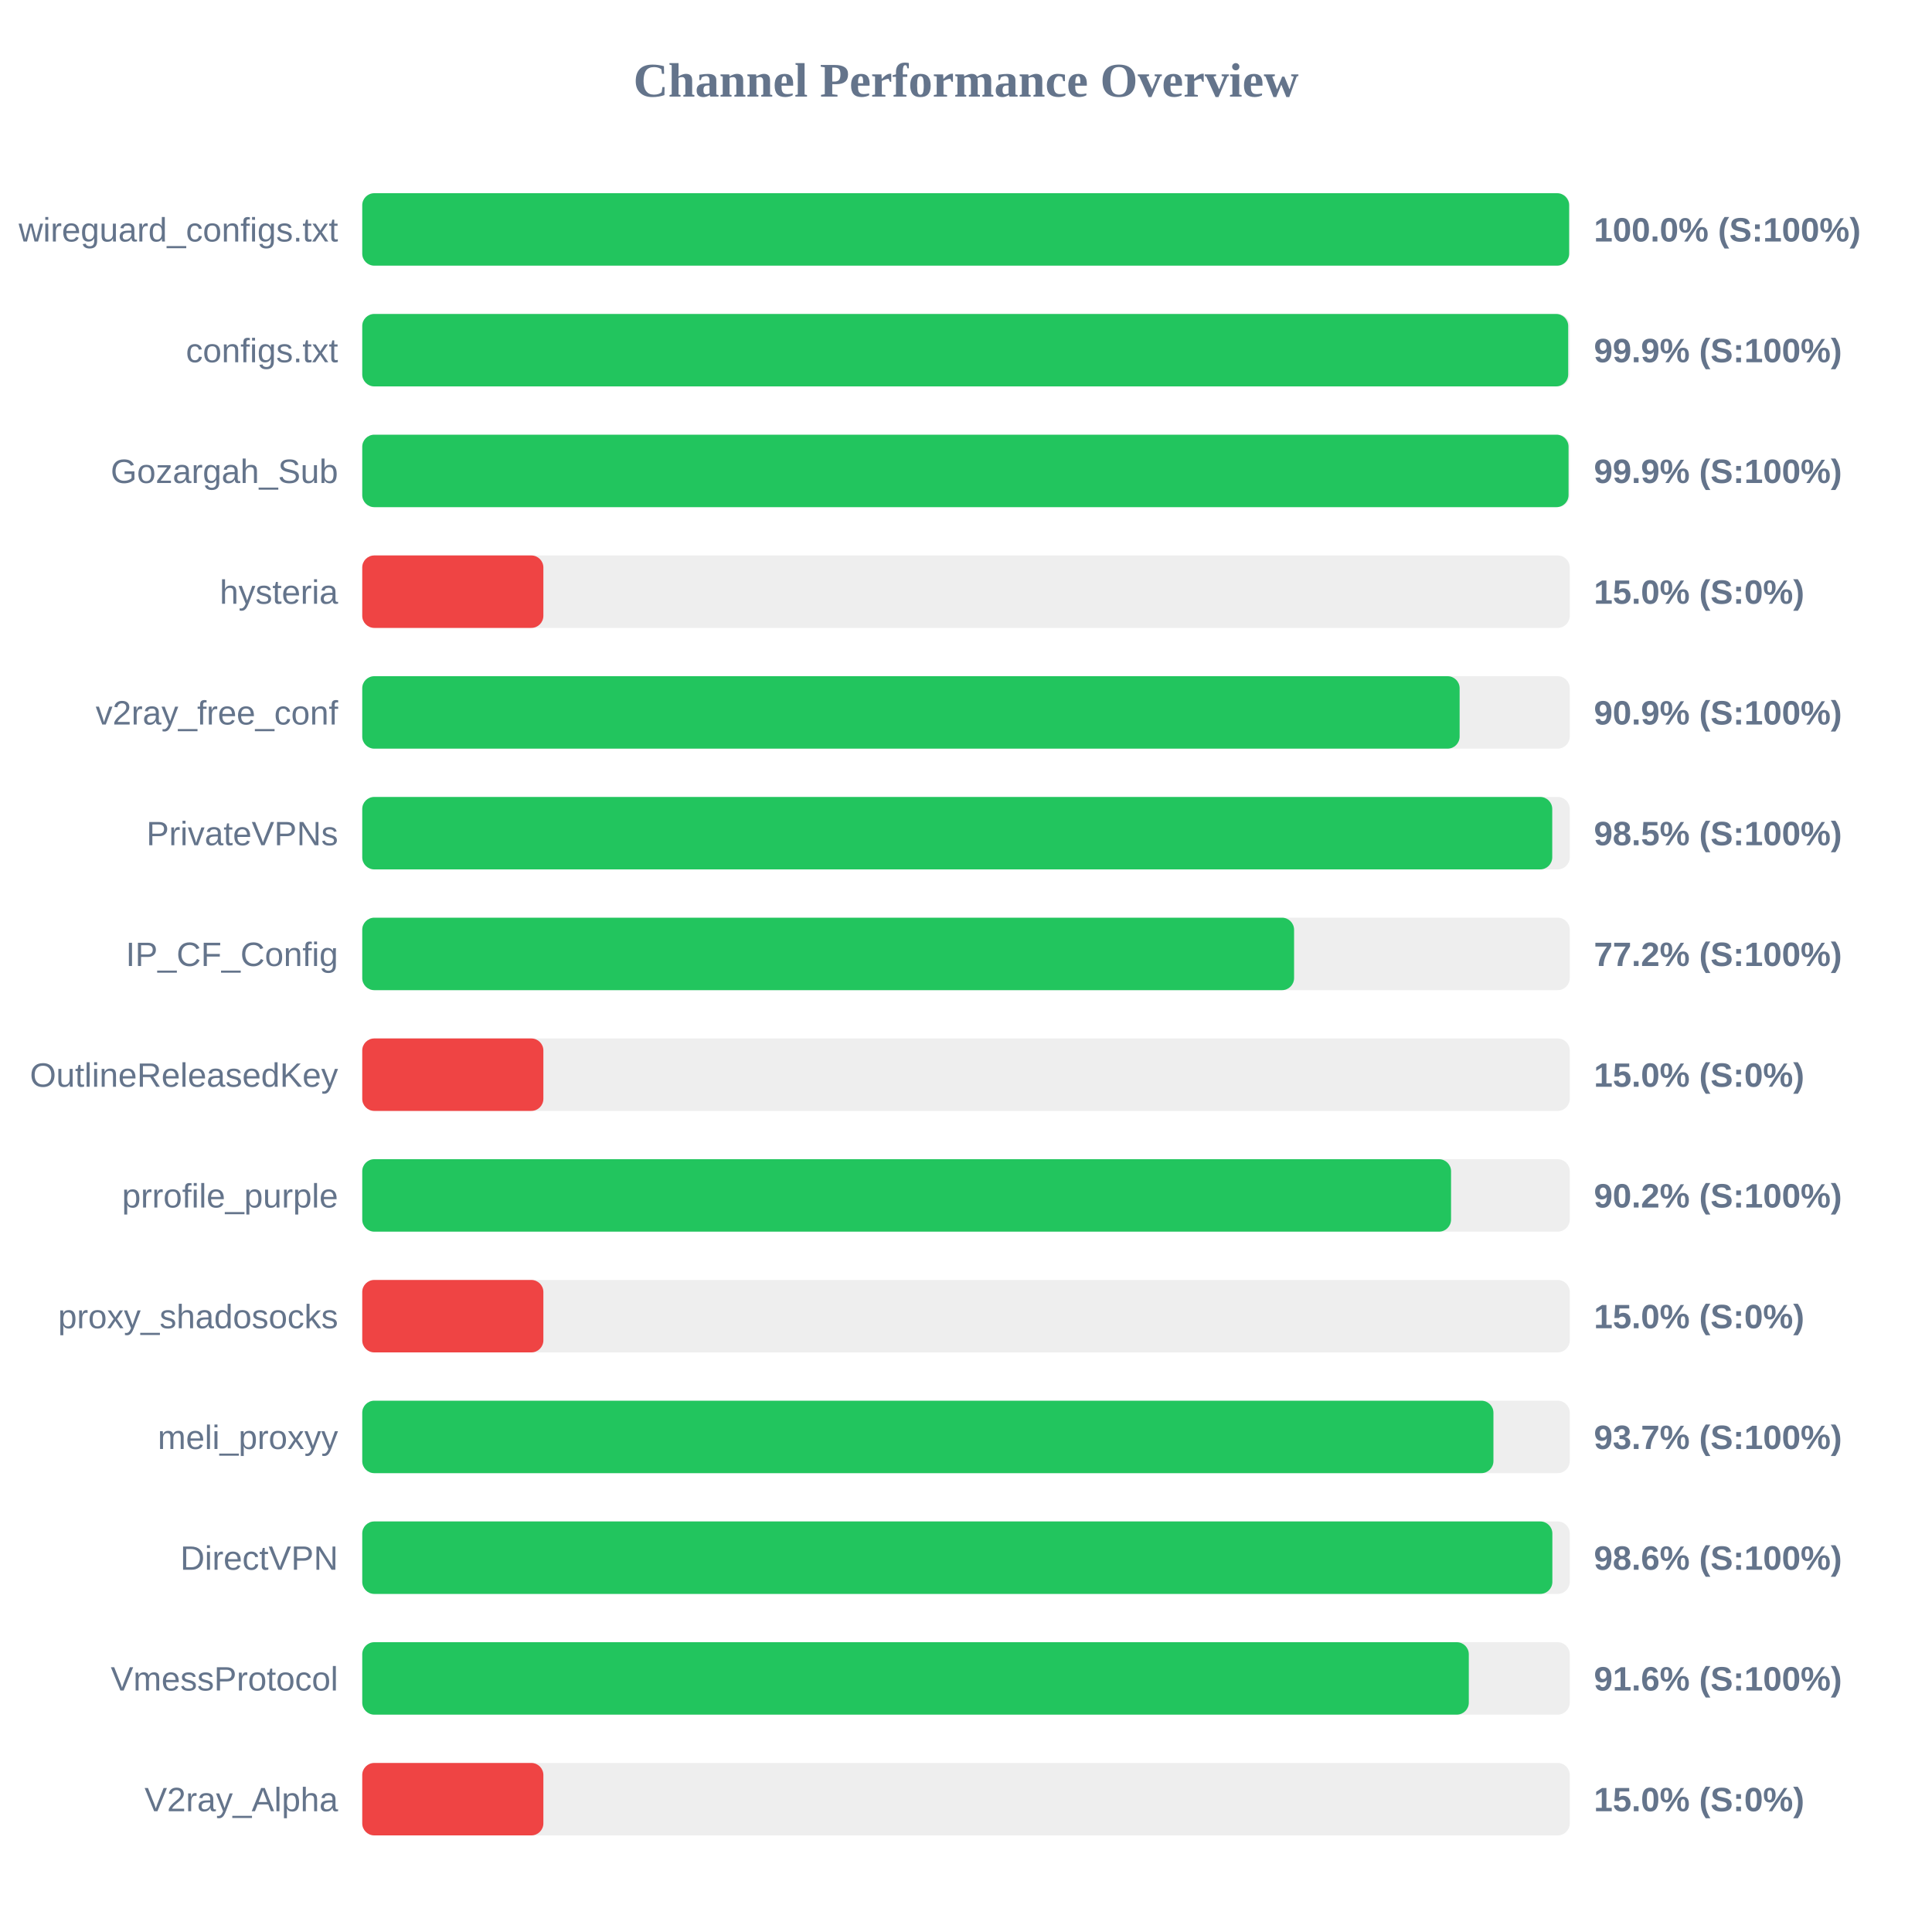
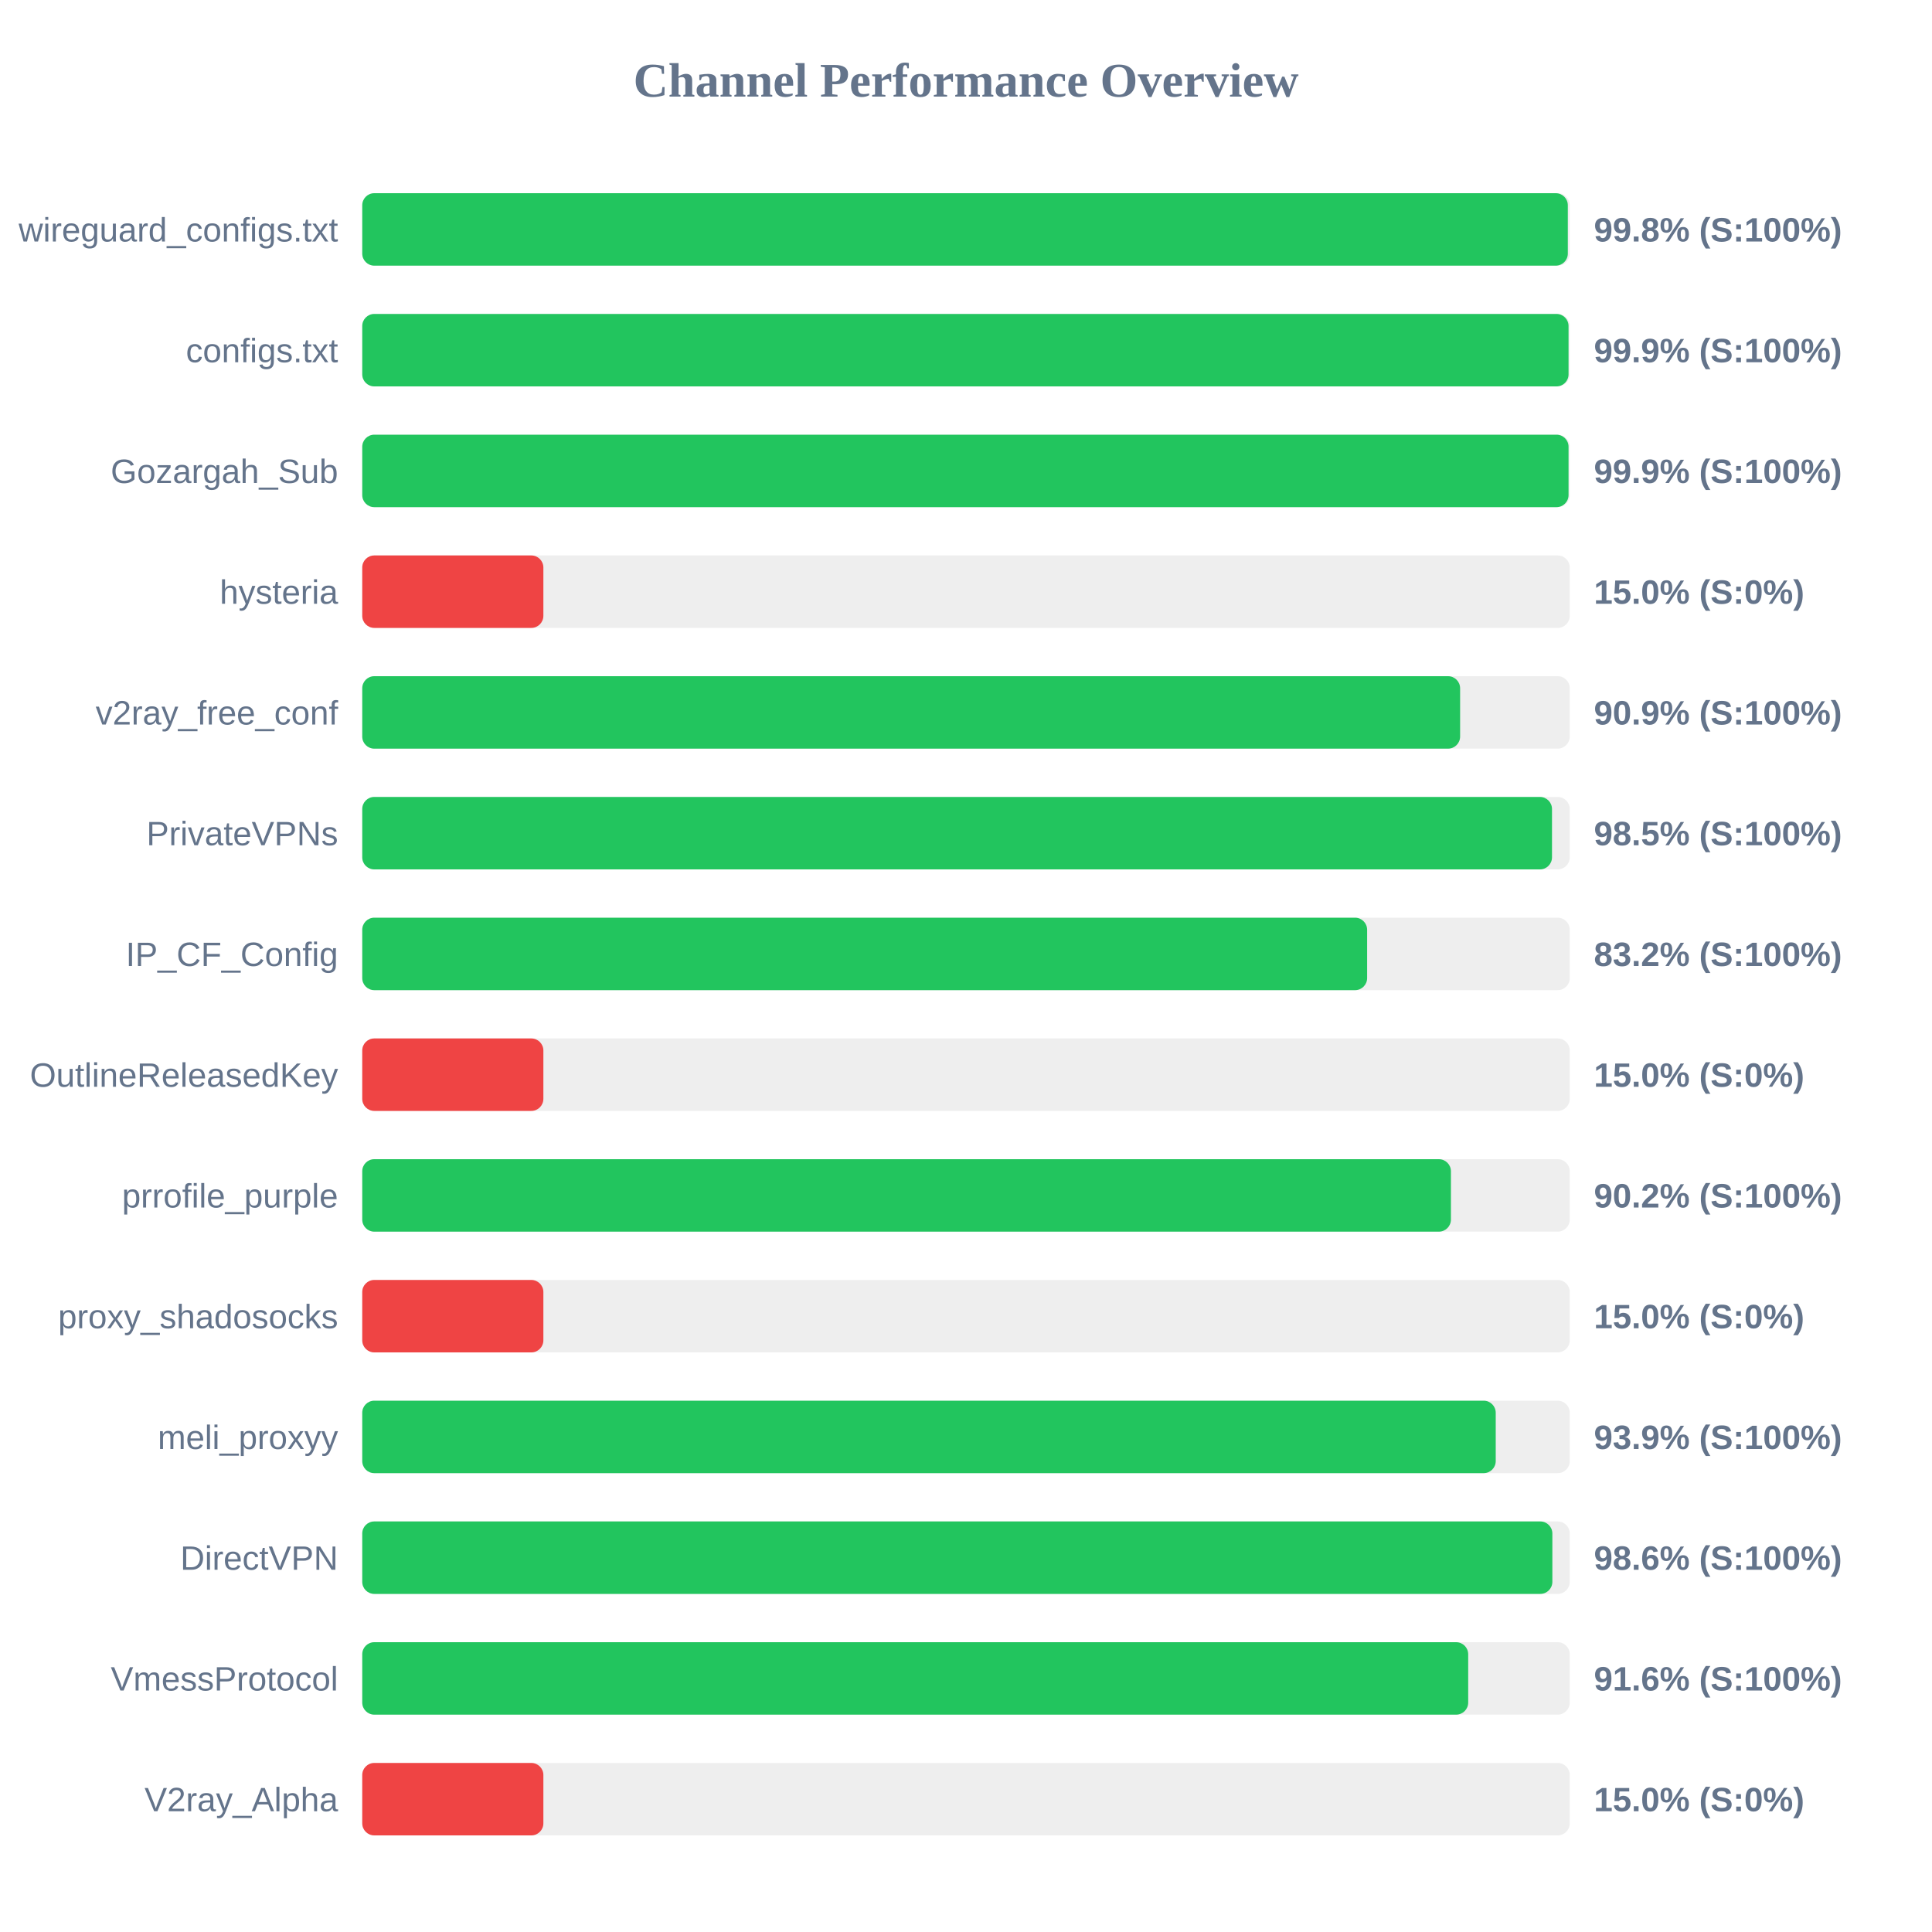
<svg xmlns="http://www.w3.org/2000/svg" width="800" height="800" version="1.1">
  <style>
        .row { font: 14px Arial; fill: #64748b; }
        .score { font: bold 14px Arial; fill: #64748b; }
    </style>
  <text x="400" y="40" text-anchor="middle" font-size="20px" font-weight="bold" fill="#64748b">Channel Performance Overview</text>
  <rect x="150" y="80" width="500" height="30" fill="#eee" rx="5" />
-   <rect x="150" y="80" width="499.75" height="30" fill="#22c55e" rx="5" />
+   <rect x="150" y="80" width="499.2" height="30" fill="#22c55e" rx="5" />
  <text x="140" y="100" text-anchor="end" class="row">wireguard_configs.txt</text>
-   <text x="660" y="100" text-anchor="start" class="score">100.0% (S:100%)</text>
+   <text x="660" y="100" text-anchor="start" class="score">99.8% (S:100%)</text>
  <rect x="150" y="130" width="500" height="30" fill="#eee" rx="5" />
-   <rect x="150" y="130" width="499.35" height="30" fill="#22c55e" rx="5" />
+   <rect x="150" y="130" width="499.5" height="30" fill="#22c55e" rx="5" />
  <text x="140" y="150" text-anchor="end" class="row">configs.txt</text>
  <text x="660" y="150" text-anchor="start" class="score">99.9% (S:100%)</text>
  <rect x="150" y="180" width="500" height="30" fill="#eee" rx="5" />
  <rect x="150" y="180" width="499.5" height="30" fill="#22c55e" rx="5" />
  <text x="140" y="200" text-anchor="end" class="row">Gozargah_Sub</text>
  <text x="660" y="200" text-anchor="start" class="score">99.9% (S:100%)</text>
  <rect x="150" y="230" width="500" height="30" fill="#eee" rx="5" />
  <rect x="150" y="230" width="75.0" height="30" fill="#ef4444" rx="5" />
  <text x="140" y="250" text-anchor="end" class="row">hysteria</text>
  <text x="660" y="250" text-anchor="start" class="score">15.0% (S:0%)</text>
  <rect x="150" y="280" width="500" height="30" fill="#eee" rx="5" />
-   <rect x="150" y="280" width="454.4" height="30" fill="#22c55e" rx="5" />
+   <rect x="150" y="280" width="454.6" height="30" fill="#22c55e" rx="5" />
  <text x="140" y="300" text-anchor="end" class="row">v2ray_free_conf</text>
  <text x="660" y="300" text-anchor="start" class="score">90.9% (S:100%)</text>
  <rect x="150" y="330" width="500" height="30" fill="#eee" rx="5" />
-   <rect x="150" y="330" width="492.75" height="30" fill="#22c55e" rx="5" />
+   <rect x="150" y="330" width="492.65" height="30" fill="#22c55e" rx="5" />
  <text x="140" y="350" text-anchor="end" class="row">PrivateVPNs</text>
  <text x="660" y="350" text-anchor="start" class="score">98.5% (S:100%)</text>
  <rect x="150" y="380" width="500" height="30" fill="#eee" rx="5" />
-   <rect x="150" y="380" width="385.85" height="30" fill="#22c55e" rx="5" />
+   <rect x="150" y="380" width="416.1" height="30" fill="#22c55e" rx="5" />
  <text x="140" y="400" text-anchor="end" class="row">IP_CF_Config</text>
-   <text x="660" y="400" text-anchor="start" class="score">77.2% (S:100%)</text>
+   <text x="660" y="400" text-anchor="start" class="score">83.2% (S:100%)</text>
  <rect x="150" y="430" width="500" height="30" fill="#eee" rx="5" />
  <rect x="150" y="430" width="75.0" height="30" fill="#ef4444" rx="5" />
  <text x="140" y="450" text-anchor="end" class="row">OutlineReleasedKey</text>
  <text x="660" y="450" text-anchor="start" class="score">15.0% (S:0%)</text>
  <rect x="150" y="480" width="500" height="30" fill="#eee" rx="5" />
-   <rect x="150" y="480" width="450.85" height="30" fill="#22c55e" rx="5" />
+   <rect x="150" y="480" width="450.8" height="30" fill="#22c55e" rx="5" />
  <text x="140" y="500" text-anchor="end" class="row">prrofile_purple</text>
  <text x="660" y="500" text-anchor="start" class="score">90.2% (S:100%)</text>
  <rect x="150" y="530" width="500" height="30" fill="#eee" rx="5" />
  <rect x="150" y="530" width="75.0" height="30" fill="#ef4444" rx="5" />
  <text x="140" y="550" text-anchor="end" class="row">proxy_shadosocks</text>
  <text x="660" y="550" text-anchor="start" class="score">15.0% (S:0%)</text>
  <rect x="150" y="580" width="500" height="30" fill="#eee" rx="5" />
-   <rect x="150" y="580" width="468.4" height="30" fill="#22c55e" rx="5" />
+   <rect x="150" y="580" width="469.35" height="30" fill="#22c55e" rx="5" />
  <text x="140" y="600" text-anchor="end" class="row">meli_proxyy</text>
-   <text x="660" y="600" text-anchor="start" class="score">93.7% (S:100%)</text>
+   <text x="660" y="600" text-anchor="start" class="score">93.9% (S:100%)</text>
  <rect x="150" y="630" width="500" height="30" fill="#eee" rx="5" />
  <rect x="150" y="630" width="492.8" height="30" fill="#22c55e" rx="5" />
  <text x="140" y="650" text-anchor="end" class="row">DirectVPN</text>
  <text x="660" y="650" text-anchor="start" class="score">98.6% (S:100%)</text>
  <rect x="150" y="680" width="500" height="30" fill="#eee" rx="5" />
-   <rect x="150" y="680" width="458.2" height="30" fill="#22c55e" rx="5" />
+   <rect x="150" y="680" width="457.95" height="30" fill="#22c55e" rx="5" />
  <text x="140" y="700" text-anchor="end" class="row">VmessProtocol</text>
  <text x="660" y="700" text-anchor="start" class="score">91.6% (S:100%)</text>
  <rect x="150" y="730" width="500" height="30" fill="#eee" rx="5" />
  <rect x="150" y="730" width="75.0" height="30" fill="#ef4444" rx="5" />
  <text x="140" y="750" text-anchor="end" class="row">V2ray_Alpha</text>
  <text x="660" y="750" text-anchor="start" class="score">15.0% (S:0%)</text>
</svg>
